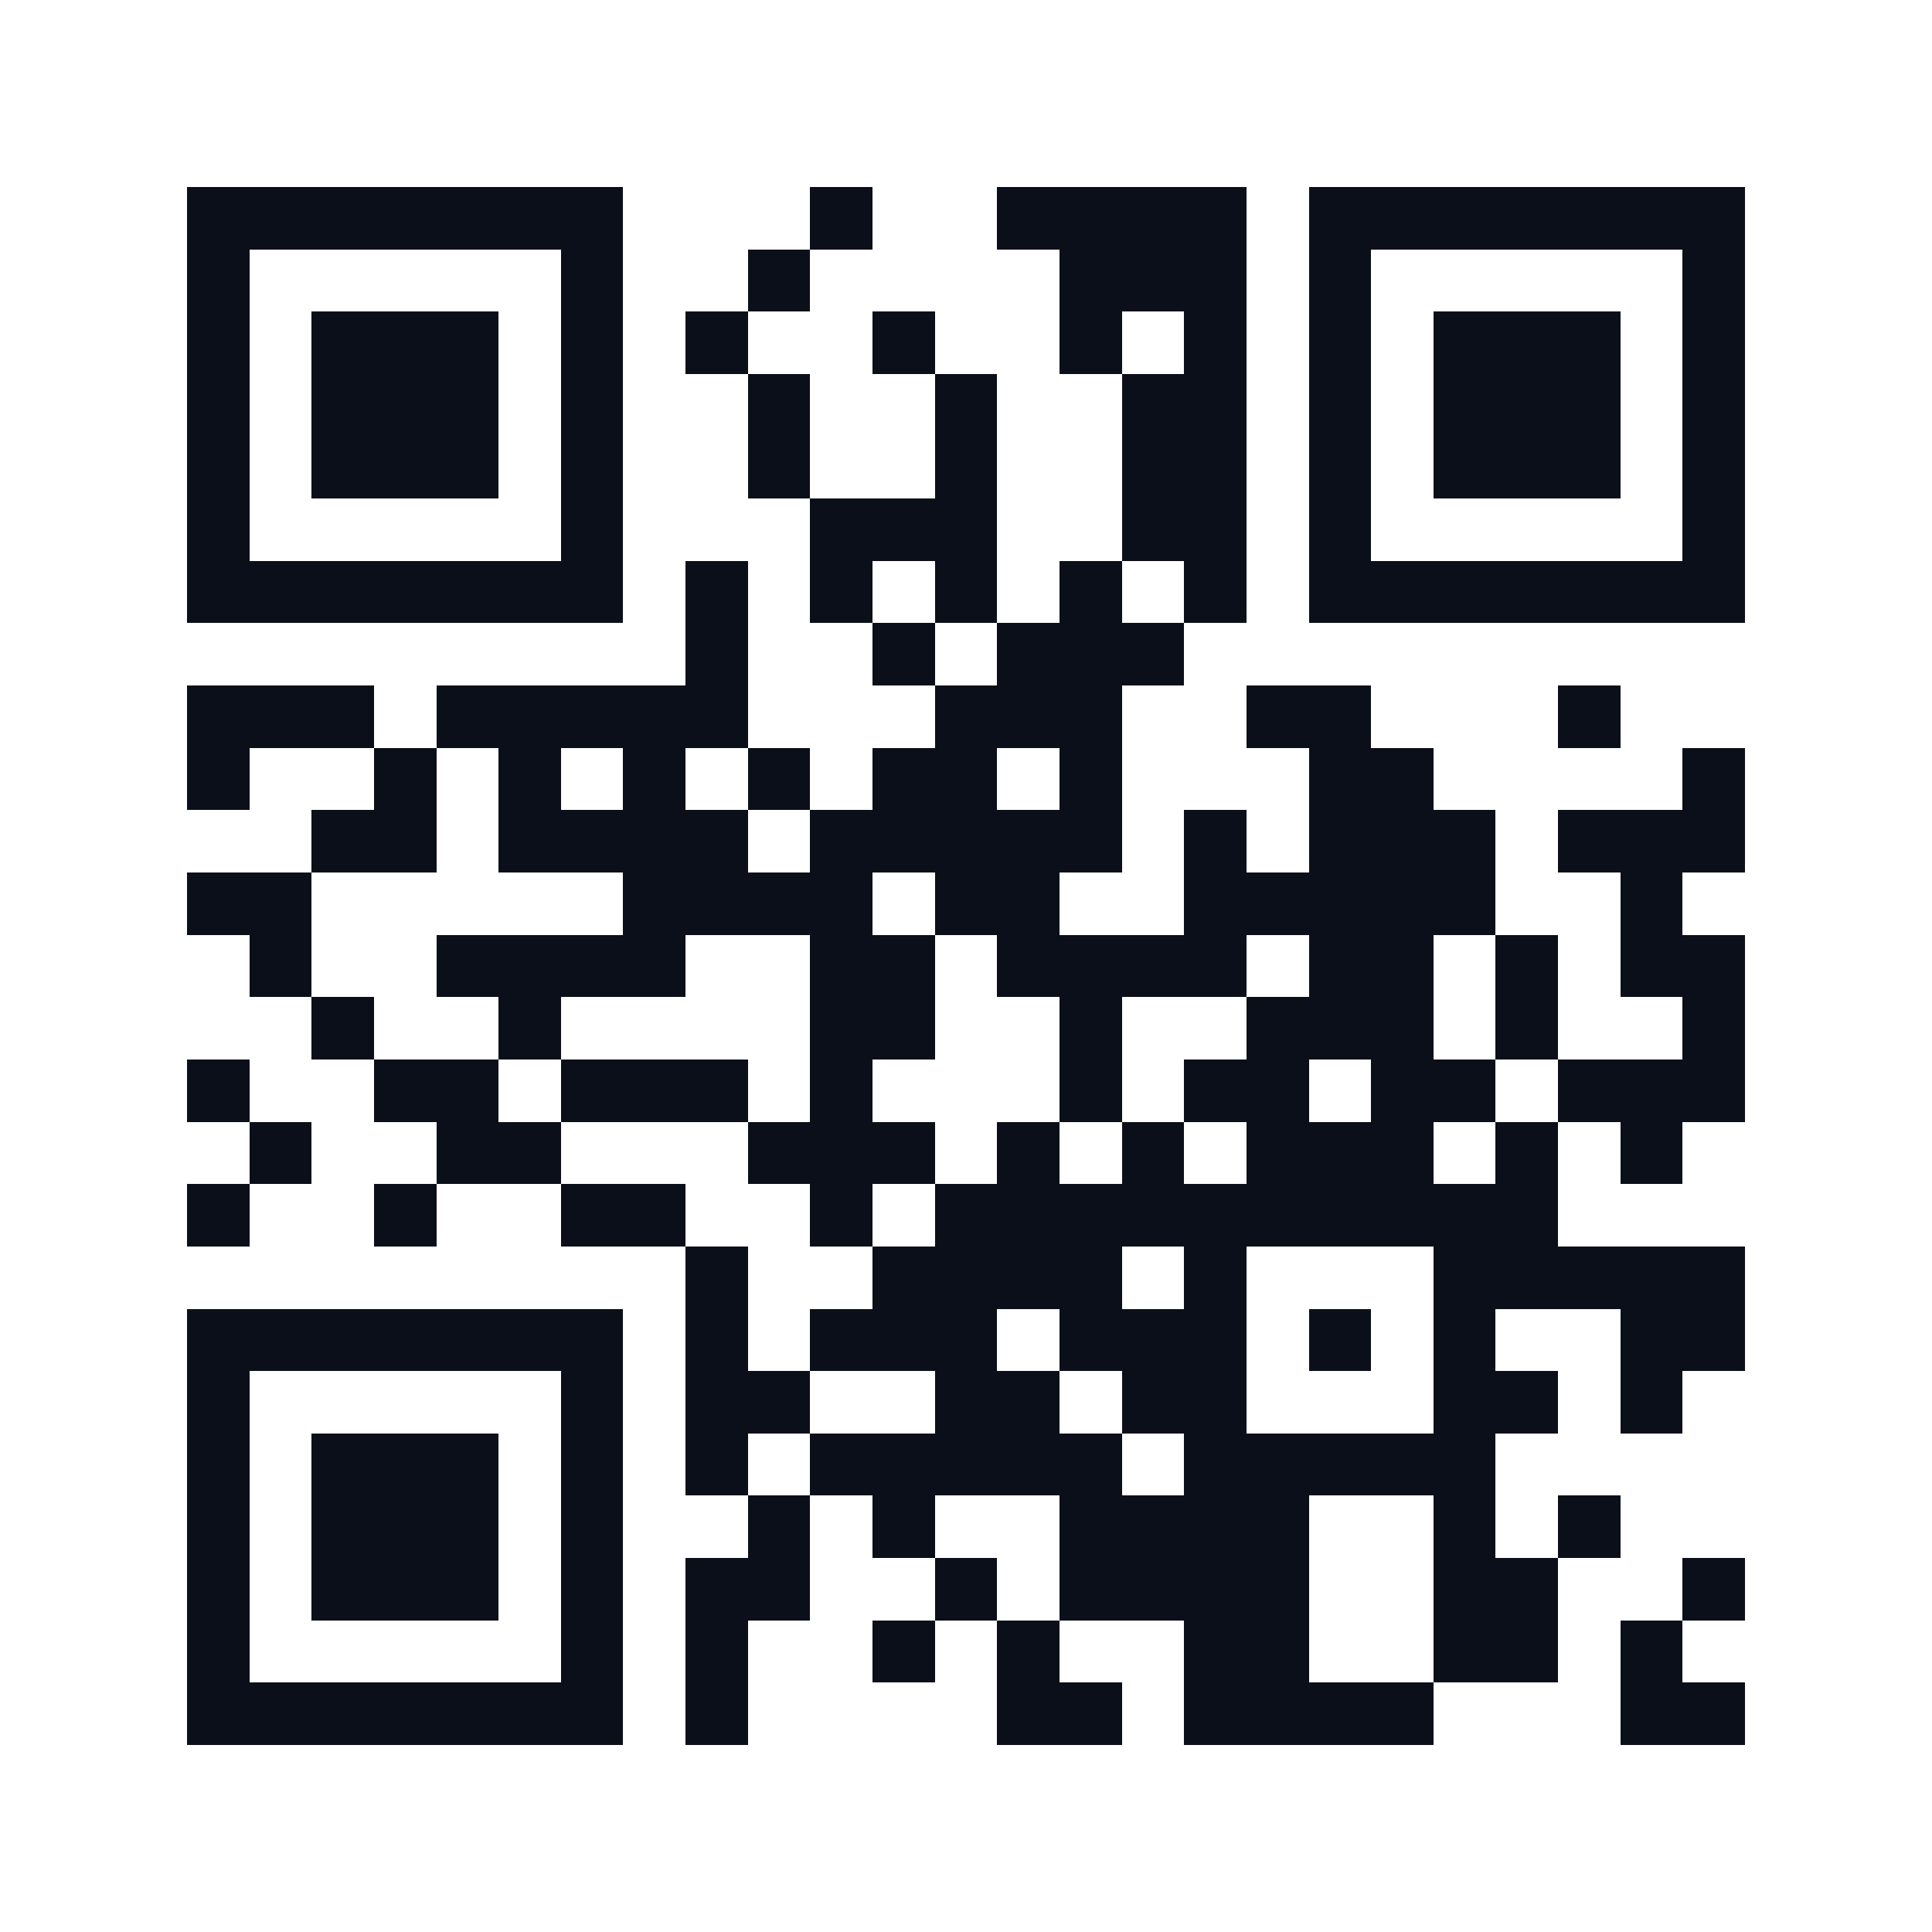
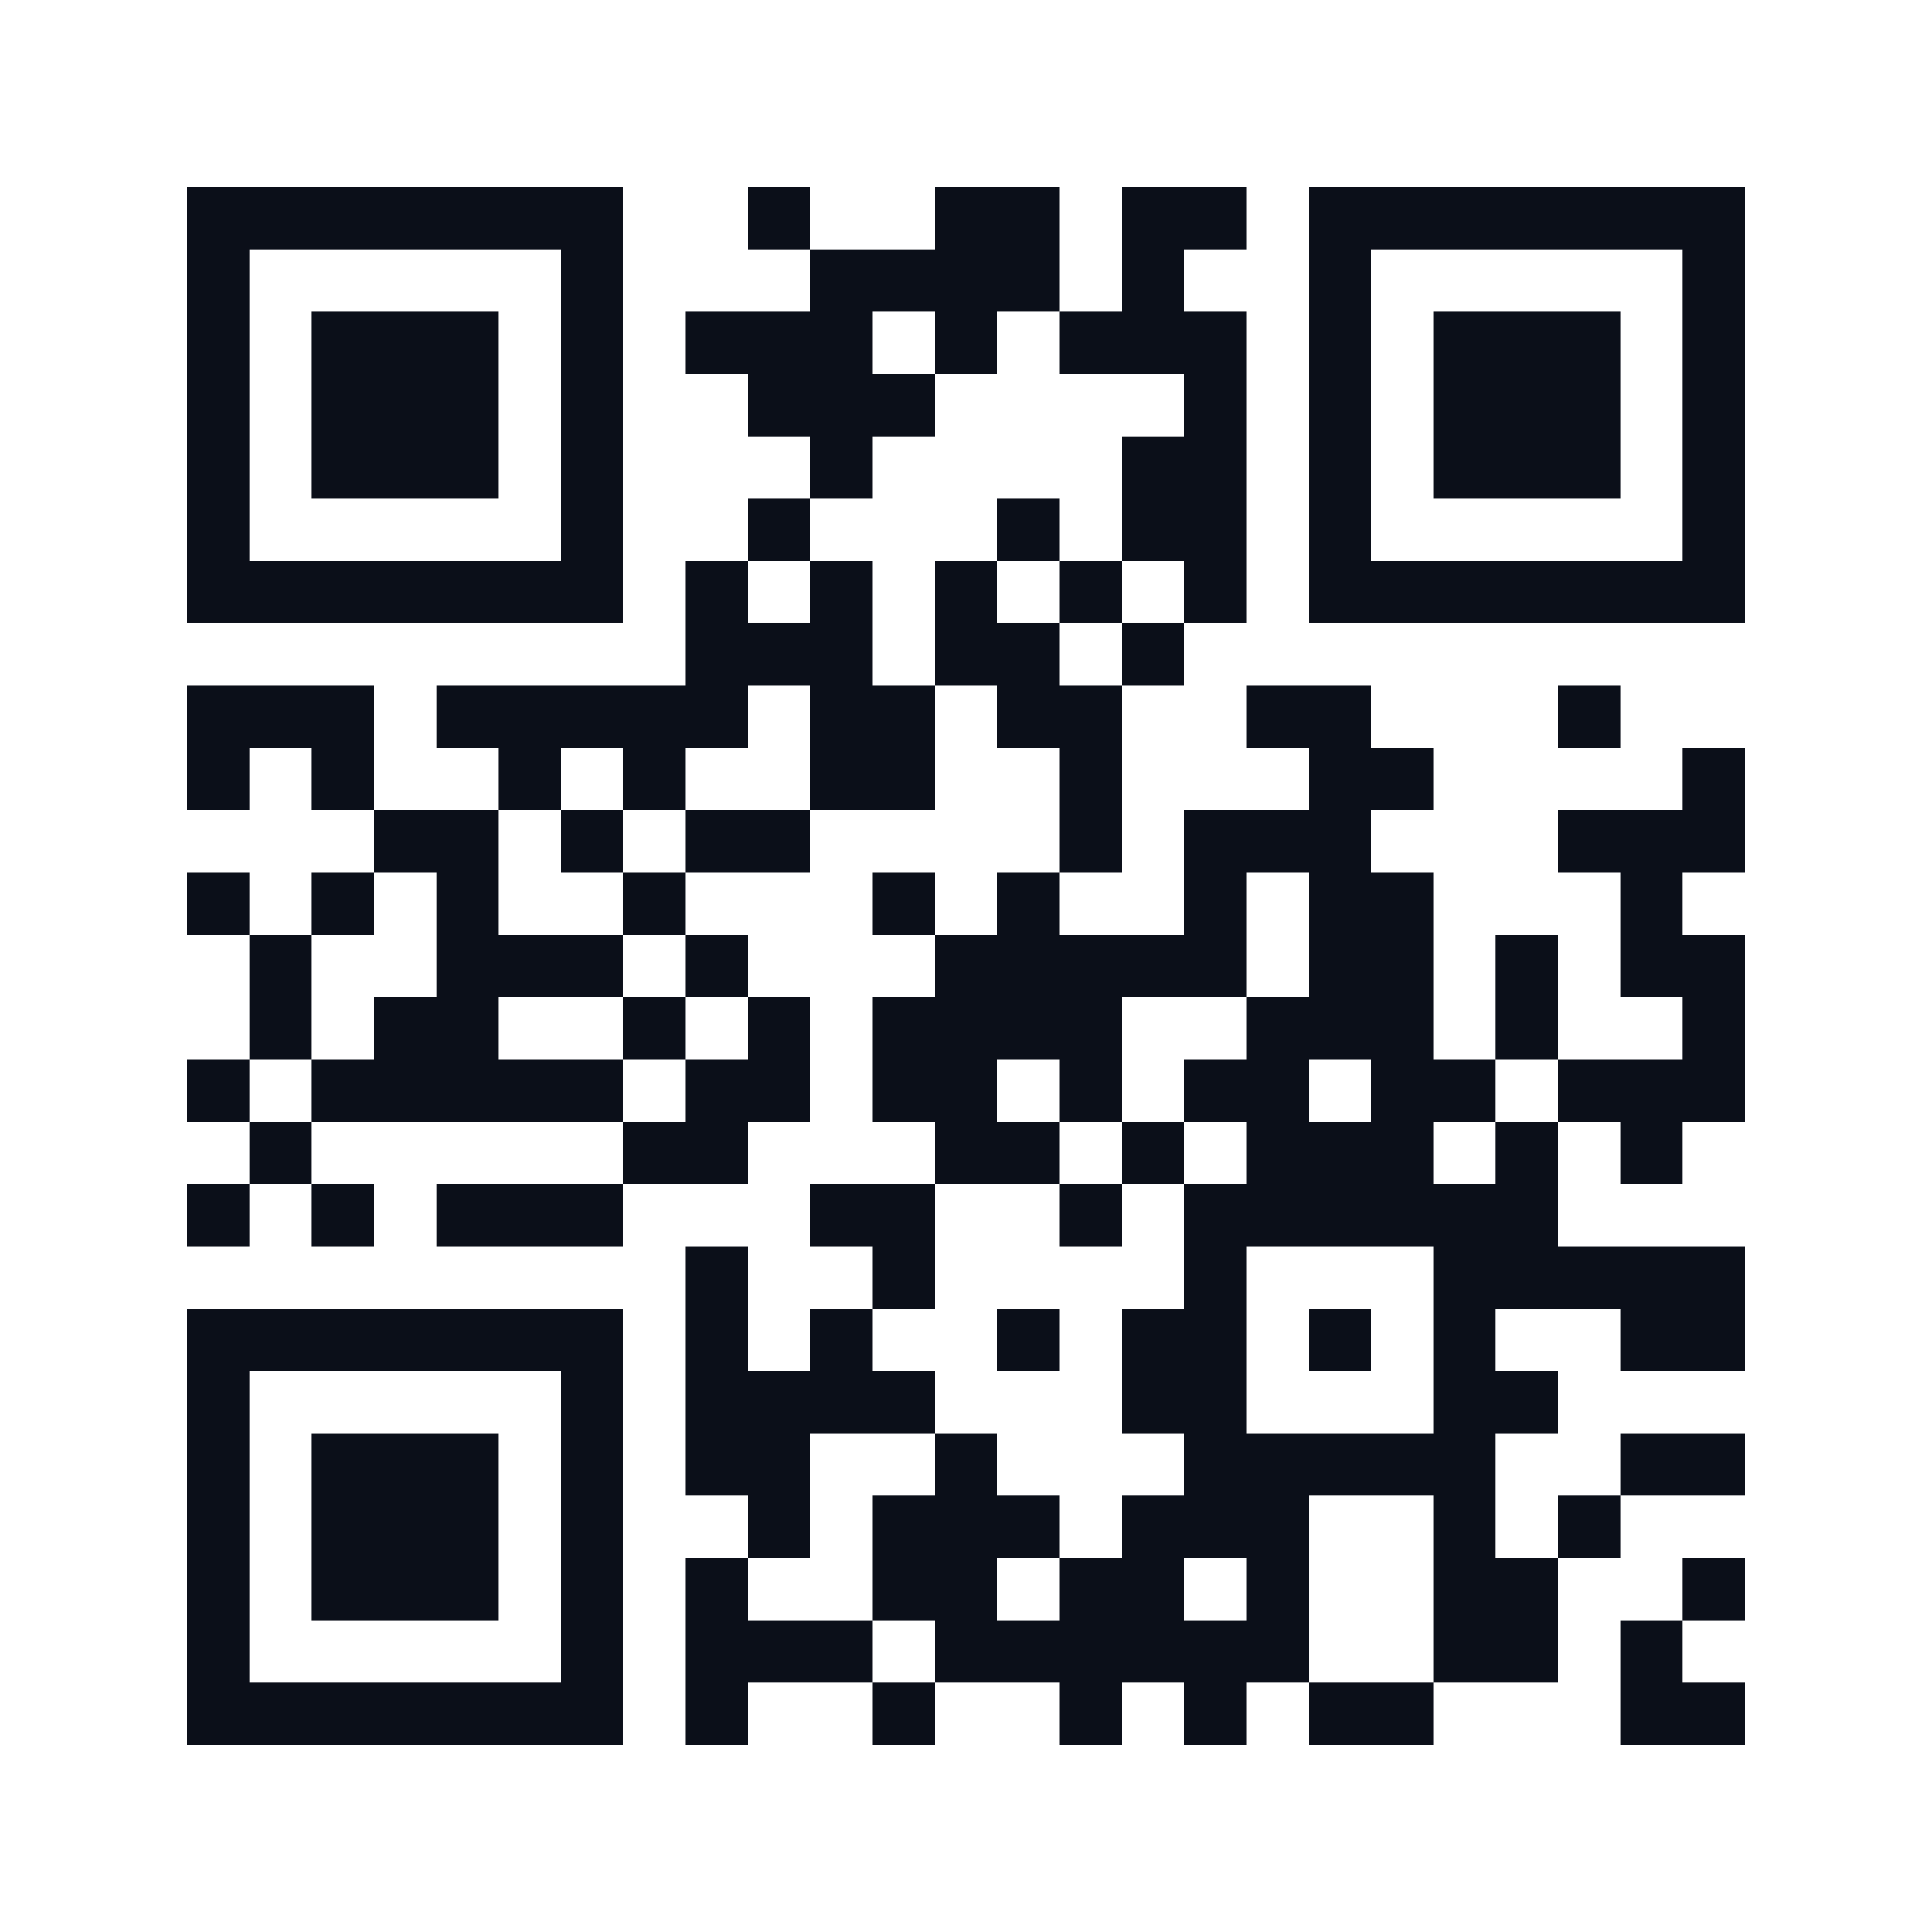
<svg xmlns="http://www.w3.org/2000/svg" viewBox="0 0 186 186" width="186" height="186" shape-rendering="crispEdges">
  <rect width="100%" height="100%" fill="#ffffff" />
  <g fill="#0b0f19">
    <rect x="18" y="18" width="6" height="6" />
    <rect x="24" y="18" width="6" height="6" />
    <rect x="30" y="18" width="6" height="6" />
    <rect x="36" y="18" width="6" height="6" />
    <rect x="42" y="18" width="6" height="6" />
    <rect x="48" y="18" width="6" height="6" />
    <rect x="54" y="18" width="6" height="6" />
-     <rect x="78" y="18" width="6" height="6" />
+     <rect x="72" y="18" width="6" height="6" />
+     <rect x="90" y="18" width="6" height="6" />
    <rect x="96" y="18" width="6" height="6" />
-     <rect x="102" y="18" width="6" height="6" />
    <rect x="108" y="18" width="6" height="6" />
    <rect x="114" y="18" width="6" height="6" />
    <rect x="126" y="18" width="6" height="6" />
    <rect x="132" y="18" width="6" height="6" />
    <rect x="138" y="18" width="6" height="6" />
    <rect x="144" y="18" width="6" height="6" />
    <rect x="150" y="18" width="6" height="6" />
    <rect x="156" y="18" width="6" height="6" />
    <rect x="162" y="18" width="6" height="6" />
    <rect x="18" y="24" width="6" height="6" />
    <rect x="54" y="24" width="6" height="6" />
-     <rect x="72" y="24" width="6" height="6" />
-     <rect x="102" y="24" width="6" height="6" />
+     <rect x="78" y="24" width="6" height="6" />
+     <rect x="84" y="24" width="6" height="6" />
+     <rect x="90" y="24" width="6" height="6" />
+     <rect x="96" y="24" width="6" height="6" />
    <rect x="108" y="24" width="6" height="6" />
-     <rect x="114" y="24" width="6" height="6" />
    <rect x="126" y="24" width="6" height="6" />
    <rect x="162" y="24" width="6" height="6" />
    <rect x="18" y="30" width="6" height="6" />
    <rect x="30" y="30" width="6" height="6" />
    <rect x="36" y="30" width="6" height="6" />
    <rect x="42" y="30" width="6" height="6" />
    <rect x="54" y="30" width="6" height="6" />
    <rect x="66" y="30" width="6" height="6" />
-     <rect x="84" y="30" width="6" height="6" />
+     <rect x="72" y="30" width="6" height="6" />
+     <rect x="78" y="30" width="6" height="6" />
+     <rect x="90" y="30" width="6" height="6" />
    <rect x="102" y="30" width="6" height="6" />
+     <rect x="108" y="30" width="6" height="6" />
    <rect x="114" y="30" width="6" height="6" />
    <rect x="126" y="30" width="6" height="6" />
    <rect x="138" y="30" width="6" height="6" />
    <rect x="144" y="30" width="6" height="6" />
    <rect x="150" y="30" width="6" height="6" />
    <rect x="162" y="30" width="6" height="6" />
    <rect x="18" y="36" width="6" height="6" />
    <rect x="30" y="36" width="6" height="6" />
    <rect x="36" y="36" width="6" height="6" />
    <rect x="42" y="36" width="6" height="6" />
    <rect x="54" y="36" width="6" height="6" />
    <rect x="72" y="36" width="6" height="6" />
-     <rect x="90" y="36" width="6" height="6" />
-     <rect x="108" y="36" width="6" height="6" />
+     <rect x="78" y="36" width="6" height="6" />
+     <rect x="84" y="36" width="6" height="6" />
    <rect x="114" y="36" width="6" height="6" />
    <rect x="126" y="36" width="6" height="6" />
    <rect x="138" y="36" width="6" height="6" />
    <rect x="144" y="36" width="6" height="6" />
    <rect x="150" y="36" width="6" height="6" />
    <rect x="162" y="36" width="6" height="6" />
    <rect x="18" y="42" width="6" height="6" />
    <rect x="30" y="42" width="6" height="6" />
    <rect x="36" y="42" width="6" height="6" />
    <rect x="42" y="42" width="6" height="6" />
    <rect x="54" y="42" width="6" height="6" />
-     <rect x="72" y="42" width="6" height="6" />
-     <rect x="90" y="42" width="6" height="6" />
+     <rect x="78" y="42" width="6" height="6" />
    <rect x="108" y="42" width="6" height="6" />
    <rect x="114" y="42" width="6" height="6" />
    <rect x="126" y="42" width="6" height="6" />
    <rect x="138" y="42" width="6" height="6" />
    <rect x="144" y="42" width="6" height="6" />
    <rect x="150" y="42" width="6" height="6" />
    <rect x="162" y="42" width="6" height="6" />
    <rect x="18" y="48" width="6" height="6" />
    <rect x="54" y="48" width="6" height="6" />
-     <rect x="78" y="48" width="6" height="6" />
-     <rect x="84" y="48" width="6" height="6" />
-     <rect x="90" y="48" width="6" height="6" />
+     <rect x="72" y="48" width="6" height="6" />
+     <rect x="96" y="48" width="6" height="6" />
    <rect x="108" y="48" width="6" height="6" />
    <rect x="114" y="48" width="6" height="6" />
    <rect x="126" y="48" width="6" height="6" />
    <rect x="162" y="48" width="6" height="6" />
    <rect x="18" y="54" width="6" height="6" />
    <rect x="24" y="54" width="6" height="6" />
    <rect x="30" y="54" width="6" height="6" />
    <rect x="36" y="54" width="6" height="6" />
    <rect x="42" y="54" width="6" height="6" />
    <rect x="48" y="54" width="6" height="6" />
    <rect x="54" y="54" width="6" height="6" />
    <rect x="66" y="54" width="6" height="6" />
    <rect x="78" y="54" width="6" height="6" />
    <rect x="90" y="54" width="6" height="6" />
    <rect x="102" y="54" width="6" height="6" />
    <rect x="114" y="54" width="6" height="6" />
    <rect x="126" y="54" width="6" height="6" />
    <rect x="132" y="54" width="6" height="6" />
    <rect x="138" y="54" width="6" height="6" />
    <rect x="144" y="54" width="6" height="6" />
    <rect x="150" y="54" width="6" height="6" />
    <rect x="156" y="54" width="6" height="6" />
    <rect x="162" y="54" width="6" height="6" />
    <rect x="66" y="60" width="6" height="6" />
-     <rect x="84" y="60" width="6" height="6" />
+     <rect x="72" y="60" width="6" height="6" />
+     <rect x="78" y="60" width="6" height="6" />
+     <rect x="90" y="60" width="6" height="6" />
    <rect x="96" y="60" width="6" height="6" />
-     <rect x="102" y="60" width="6" height="6" />
    <rect x="108" y="60" width="6" height="6" />
    <rect x="18" y="66" width="6" height="6" />
    <rect x="24" y="66" width="6" height="6" />
    <rect x="30" y="66" width="6" height="6" />
    <rect x="42" y="66" width="6" height="6" />
    <rect x="48" y="66" width="6" height="6" />
    <rect x="54" y="66" width="6" height="6" />
    <rect x="60" y="66" width="6" height="6" />
    <rect x="66" y="66" width="6" height="6" />
-     <rect x="90" y="66" width="6" height="6" />
+     <rect x="78" y="66" width="6" height="6" />
+     <rect x="84" y="66" width="6" height="6" />
    <rect x="96" y="66" width="6" height="6" />
    <rect x="102" y="66" width="6" height="6" />
    <rect x="120" y="66" width="6" height="6" />
    <rect x="126" y="66" width="6" height="6" />
    <rect x="150" y="66" width="6" height="6" />
    <rect x="18" y="72" width="6" height="6" />
-     <rect x="36" y="72" width="6" height="6" />
+     <rect x="30" y="72" width="6" height="6" />
    <rect x="48" y="72" width="6" height="6" />
    <rect x="60" y="72" width="6" height="6" />
-     <rect x="72" y="72" width="6" height="6" />
+     <rect x="78" y="72" width="6" height="6" />
    <rect x="84" y="72" width="6" height="6" />
-     <rect x="90" y="72" width="6" height="6" />
    <rect x="102" y="72" width="6" height="6" />
    <rect x="126" y="72" width="6" height="6" />
    <rect x="132" y="72" width="6" height="6" />
    <rect x="162" y="72" width="6" height="6" />
-     <rect x="30" y="78" width="6" height="6" />
    <rect x="36" y="78" width="6" height="6" />
-     <rect x="48" y="78" width="6" height="6" />
+     <rect x="42" y="78" width="6" height="6" />
    <rect x="54" y="78" width="6" height="6" />
-     <rect x="60" y="78" width="6" height="6" />
    <rect x="66" y="78" width="6" height="6" />
-     <rect x="78" y="78" width="6" height="6" />
-     <rect x="84" y="78" width="6" height="6" />
-     <rect x="90" y="78" width="6" height="6" />
-     <rect x="96" y="78" width="6" height="6" />
+     <rect x="72" y="78" width="6" height="6" />
    <rect x="102" y="78" width="6" height="6" />
    <rect x="114" y="78" width="6" height="6" />
+     <rect x="120" y="78" width="6" height="6" />
    <rect x="126" y="78" width="6" height="6" />
-     <rect x="132" y="78" width="6" height="6" />
-     <rect x="138" y="78" width="6" height="6" />
    <rect x="150" y="78" width="6" height="6" />
    <rect x="156" y="78" width="6" height="6" />
    <rect x="162" y="78" width="6" height="6" />
    <rect x="18" y="84" width="6" height="6" />
-     <rect x="24" y="84" width="6" height="6" />
+     <rect x="30" y="84" width="6" height="6" />
+     <rect x="42" y="84" width="6" height="6" />
    <rect x="60" y="84" width="6" height="6" />
-     <rect x="66" y="84" width="6" height="6" />
-     <rect x="72" y="84" width="6" height="6" />
-     <rect x="78" y="84" width="6" height="6" />
-     <rect x="90" y="84" width="6" height="6" />
+     <rect x="84" y="84" width="6" height="6" />
    <rect x="96" y="84" width="6" height="6" />
    <rect x="114" y="84" width="6" height="6" />
-     <rect x="120" y="84" width="6" height="6" />
    <rect x="126" y="84" width="6" height="6" />
    <rect x="132" y="84" width="6" height="6" />
-     <rect x="138" y="84" width="6" height="6" />
    <rect x="156" y="84" width="6" height="6" />
    <rect x="24" y="90" width="6" height="6" />
    <rect x="42" y="90" width="6" height="6" />
    <rect x="48" y="90" width="6" height="6" />
    <rect x="54" y="90" width="6" height="6" />
-     <rect x="60" y="90" width="6" height="6" />
-     <rect x="78" y="90" width="6" height="6" />
-     <rect x="84" y="90" width="6" height="6" />
+     <rect x="66" y="90" width="6" height="6" />
+     <rect x="90" y="90" width="6" height="6" />
    <rect x="96" y="90" width="6" height="6" />
    <rect x="102" y="90" width="6" height="6" />
    <rect x="108" y="90" width="6" height="6" />
    <rect x="114" y="90" width="6" height="6" />
    <rect x="126" y="90" width="6" height="6" />
    <rect x="132" y="90" width="6" height="6" />
    <rect x="144" y="90" width="6" height="6" />
    <rect x="156" y="90" width="6" height="6" />
    <rect x="162" y="90" width="6" height="6" />
-     <rect x="30" y="96" width="6" height="6" />
-     <rect x="48" y="96" width="6" height="6" />
-     <rect x="78" y="96" width="6" height="6" />
+     <rect x="24" y="96" width="6" height="6" />
+     <rect x="36" y="96" width="6" height="6" />
+     <rect x="42" y="96" width="6" height="6" />
+     <rect x="60" y="96" width="6" height="6" />
+     <rect x="72" y="96" width="6" height="6" />
    <rect x="84" y="96" width="6" height="6" />
+     <rect x="90" y="96" width="6" height="6" />
+     <rect x="96" y="96" width="6" height="6" />
    <rect x="102" y="96" width="6" height="6" />
    <rect x="120" y="96" width="6" height="6" />
    <rect x="126" y="96" width="6" height="6" />
    <rect x="132" y="96" width="6" height="6" />
    <rect x="144" y="96" width="6" height="6" />
    <rect x="162" y="96" width="6" height="6" />
    <rect x="18" y="102" width="6" height="6" />
+     <rect x="30" y="102" width="6" height="6" />
    <rect x="36" y="102" width="6" height="6" />
    <rect x="42" y="102" width="6" height="6" />
+     <rect x="48" y="102" width="6" height="6" />
    <rect x="54" y="102" width="6" height="6" />
-     <rect x="60" y="102" width="6" height="6" />
    <rect x="66" y="102" width="6" height="6" />
-     <rect x="78" y="102" width="6" height="6" />
+     <rect x="72" y="102" width="6" height="6" />
+     <rect x="84" y="102" width="6" height="6" />
+     <rect x="90" y="102" width="6" height="6" />
    <rect x="102" y="102" width="6" height="6" />
    <rect x="114" y="102" width="6" height="6" />
    <rect x="120" y="102" width="6" height="6" />
    <rect x="132" y="102" width="6" height="6" />
    <rect x="138" y="102" width="6" height="6" />
    <rect x="150" y="102" width="6" height="6" />
    <rect x="156" y="102" width="6" height="6" />
    <rect x="162" y="102" width="6" height="6" />
    <rect x="24" y="108" width="6" height="6" />
-     <rect x="42" y="108" width="6" height="6" />
-     <rect x="48" y="108" width="6" height="6" />
-     <rect x="72" y="108" width="6" height="6" />
-     <rect x="78" y="108" width="6" height="6" />
-     <rect x="84" y="108" width="6" height="6" />
+     <rect x="60" y="108" width="6" height="6" />
+     <rect x="66" y="108" width="6" height="6" />
+     <rect x="90" y="108" width="6" height="6" />
    <rect x="96" y="108" width="6" height="6" />
    <rect x="108" y="108" width="6" height="6" />
    <rect x="120" y="108" width="6" height="6" />
    <rect x="126" y="108" width="6" height="6" />
    <rect x="132" y="108" width="6" height="6" />
    <rect x="144" y="108" width="6" height="6" />
    <rect x="156" y="108" width="6" height="6" />
    <rect x="18" y="114" width="6" height="6" />
-     <rect x="36" y="114" width="6" height="6" />
+     <rect x="30" y="114" width="6" height="6" />
+     <rect x="42" y="114" width="6" height="6" />
+     <rect x="48" y="114" width="6" height="6" />
    <rect x="54" y="114" width="6" height="6" />
-     <rect x="60" y="114" width="6" height="6" />
    <rect x="78" y="114" width="6" height="6" />
-     <rect x="90" y="114" width="6" height="6" />
-     <rect x="96" y="114" width="6" height="6" />
+     <rect x="84" y="114" width="6" height="6" />
    <rect x="102" y="114" width="6" height="6" />
-     <rect x="108" y="114" width="6" height="6" />
    <rect x="114" y="114" width="6" height="6" />
    <rect x="120" y="114" width="6" height="6" />
    <rect x="126" y="114" width="6" height="6" />
    <rect x="132" y="114" width="6" height="6" />
    <rect x="138" y="114" width="6" height="6" />
    <rect x="144" y="114" width="6" height="6" />
    <rect x="66" y="120" width="6" height="6" />
    <rect x="84" y="120" width="6" height="6" />
-     <rect x="90" y="120" width="6" height="6" />
-     <rect x="96" y="120" width="6" height="6" />
-     <rect x="102" y="120" width="6" height="6" />
    <rect x="114" y="120" width="6" height="6" />
    <rect x="138" y="120" width="6" height="6" />
    <rect x="144" y="120" width="6" height="6" />
    <rect x="150" y="120" width="6" height="6" />
    <rect x="156" y="120" width="6" height="6" />
    <rect x="162" y="120" width="6" height="6" />
    <rect x="18" y="126" width="6" height="6" />
    <rect x="24" y="126" width="6" height="6" />
    <rect x="30" y="126" width="6" height="6" />
    <rect x="36" y="126" width="6" height="6" />
    <rect x="42" y="126" width="6" height="6" />
    <rect x="48" y="126" width="6" height="6" />
    <rect x="54" y="126" width="6" height="6" />
    <rect x="66" y="126" width="6" height="6" />
    <rect x="78" y="126" width="6" height="6" />
-     <rect x="84" y="126" width="6" height="6" />
-     <rect x="90" y="126" width="6" height="6" />
-     <rect x="102" y="126" width="6" height="6" />
+     <rect x="96" y="126" width="6" height="6" />
    <rect x="108" y="126" width="6" height="6" />
    <rect x="114" y="126" width="6" height="6" />
    <rect x="126" y="126" width="6" height="6" />
    <rect x="138" y="126" width="6" height="6" />
    <rect x="156" y="126" width="6" height="6" />
    <rect x="162" y="126" width="6" height="6" />
    <rect x="18" y="132" width="6" height="6" />
    <rect x="54" y="132" width="6" height="6" />
    <rect x="66" y="132" width="6" height="6" />
    <rect x="72" y="132" width="6" height="6" />
-     <rect x="90" y="132" width="6" height="6" />
-     <rect x="96" y="132" width="6" height="6" />
+     <rect x="78" y="132" width="6" height="6" />
+     <rect x="84" y="132" width="6" height="6" />
    <rect x="108" y="132" width="6" height="6" />
    <rect x="114" y="132" width="6" height="6" />
    <rect x="138" y="132" width="6" height="6" />
    <rect x="144" y="132" width="6" height="6" />
-     <rect x="156" y="132" width="6" height="6" />
    <rect x="18" y="138" width="6" height="6" />
    <rect x="30" y="138" width="6" height="6" />
    <rect x="36" y="138" width="6" height="6" />
    <rect x="42" y="138" width="6" height="6" />
    <rect x="54" y="138" width="6" height="6" />
    <rect x="66" y="138" width="6" height="6" />
-     <rect x="78" y="138" width="6" height="6" />
-     <rect x="84" y="138" width="6" height="6" />
+     <rect x="72" y="138" width="6" height="6" />
    <rect x="90" y="138" width="6" height="6" />
-     <rect x="96" y="138" width="6" height="6" />
-     <rect x="102" y="138" width="6" height="6" />
    <rect x="114" y="138" width="6" height="6" />
    <rect x="120" y="138" width="6" height="6" />
    <rect x="126" y="138" width="6" height="6" />
    <rect x="132" y="138" width="6" height="6" />
    <rect x="138" y="138" width="6" height="6" />
+     <rect x="156" y="138" width="6" height="6" />
+     <rect x="162" y="138" width="6" height="6" />
    <rect x="18" y="144" width="6" height="6" />
    <rect x="30" y="144" width="6" height="6" />
    <rect x="36" y="144" width="6" height="6" />
    <rect x="42" y="144" width="6" height="6" />
    <rect x="54" y="144" width="6" height="6" />
    <rect x="72" y="144" width="6" height="6" />
    <rect x="84" y="144" width="6" height="6" />
-     <rect x="102" y="144" width="6" height="6" />
+     <rect x="90" y="144" width="6" height="6" />
+     <rect x="96" y="144" width="6" height="6" />
    <rect x="108" y="144" width="6" height="6" />
    <rect x="114" y="144" width="6" height="6" />
    <rect x="120" y="144" width="6" height="6" />
    <rect x="138" y="144" width="6" height="6" />
    <rect x="150" y="144" width="6" height="6" />
    <rect x="18" y="150" width="6" height="6" />
    <rect x="30" y="150" width="6" height="6" />
    <rect x="36" y="150" width="6" height="6" />
    <rect x="42" y="150" width="6" height="6" />
    <rect x="54" y="150" width="6" height="6" />
    <rect x="66" y="150" width="6" height="6" />
-     <rect x="72" y="150" width="6" height="6" />
+     <rect x="84" y="150" width="6" height="6" />
    <rect x="90" y="150" width="6" height="6" />
    <rect x="102" y="150" width="6" height="6" />
    <rect x="108" y="150" width="6" height="6" />
-     <rect x="114" y="150" width="6" height="6" />
    <rect x="120" y="150" width="6" height="6" />
    <rect x="138" y="150" width="6" height="6" />
    <rect x="144" y="150" width="6" height="6" />
    <rect x="162" y="150" width="6" height="6" />
    <rect x="18" y="156" width="6" height="6" />
    <rect x="54" y="156" width="6" height="6" />
    <rect x="66" y="156" width="6" height="6" />
-     <rect x="84" y="156" width="6" height="6" />
+     <rect x="72" y="156" width="6" height="6" />
+     <rect x="78" y="156" width="6" height="6" />
+     <rect x="90" y="156" width="6" height="6" />
    <rect x="96" y="156" width="6" height="6" />
+     <rect x="102" y="156" width="6" height="6" />
+     <rect x="108" y="156" width="6" height="6" />
    <rect x="114" y="156" width="6" height="6" />
    <rect x="120" y="156" width="6" height="6" />
    <rect x="138" y="156" width="6" height="6" />
    <rect x="144" y="156" width="6" height="6" />
    <rect x="156" y="156" width="6" height="6" />
    <rect x="18" y="162" width="6" height="6" />
    <rect x="24" y="162" width="6" height="6" />
    <rect x="30" y="162" width="6" height="6" />
    <rect x="36" y="162" width="6" height="6" />
    <rect x="42" y="162" width="6" height="6" />
    <rect x="48" y="162" width="6" height="6" />
    <rect x="54" y="162" width="6" height="6" />
    <rect x="66" y="162" width="6" height="6" />
-     <rect x="96" y="162" width="6" height="6" />
+     <rect x="84" y="162" width="6" height="6" />
    <rect x="102" y="162" width="6" height="6" />
    <rect x="114" y="162" width="6" height="6" />
-     <rect x="120" y="162" width="6" height="6" />
    <rect x="126" y="162" width="6" height="6" />
    <rect x="132" y="162" width="6" height="6" />
    <rect x="156" y="162" width="6" height="6" />
    <rect x="162" y="162" width="6" height="6" />
  </g>
</svg>
